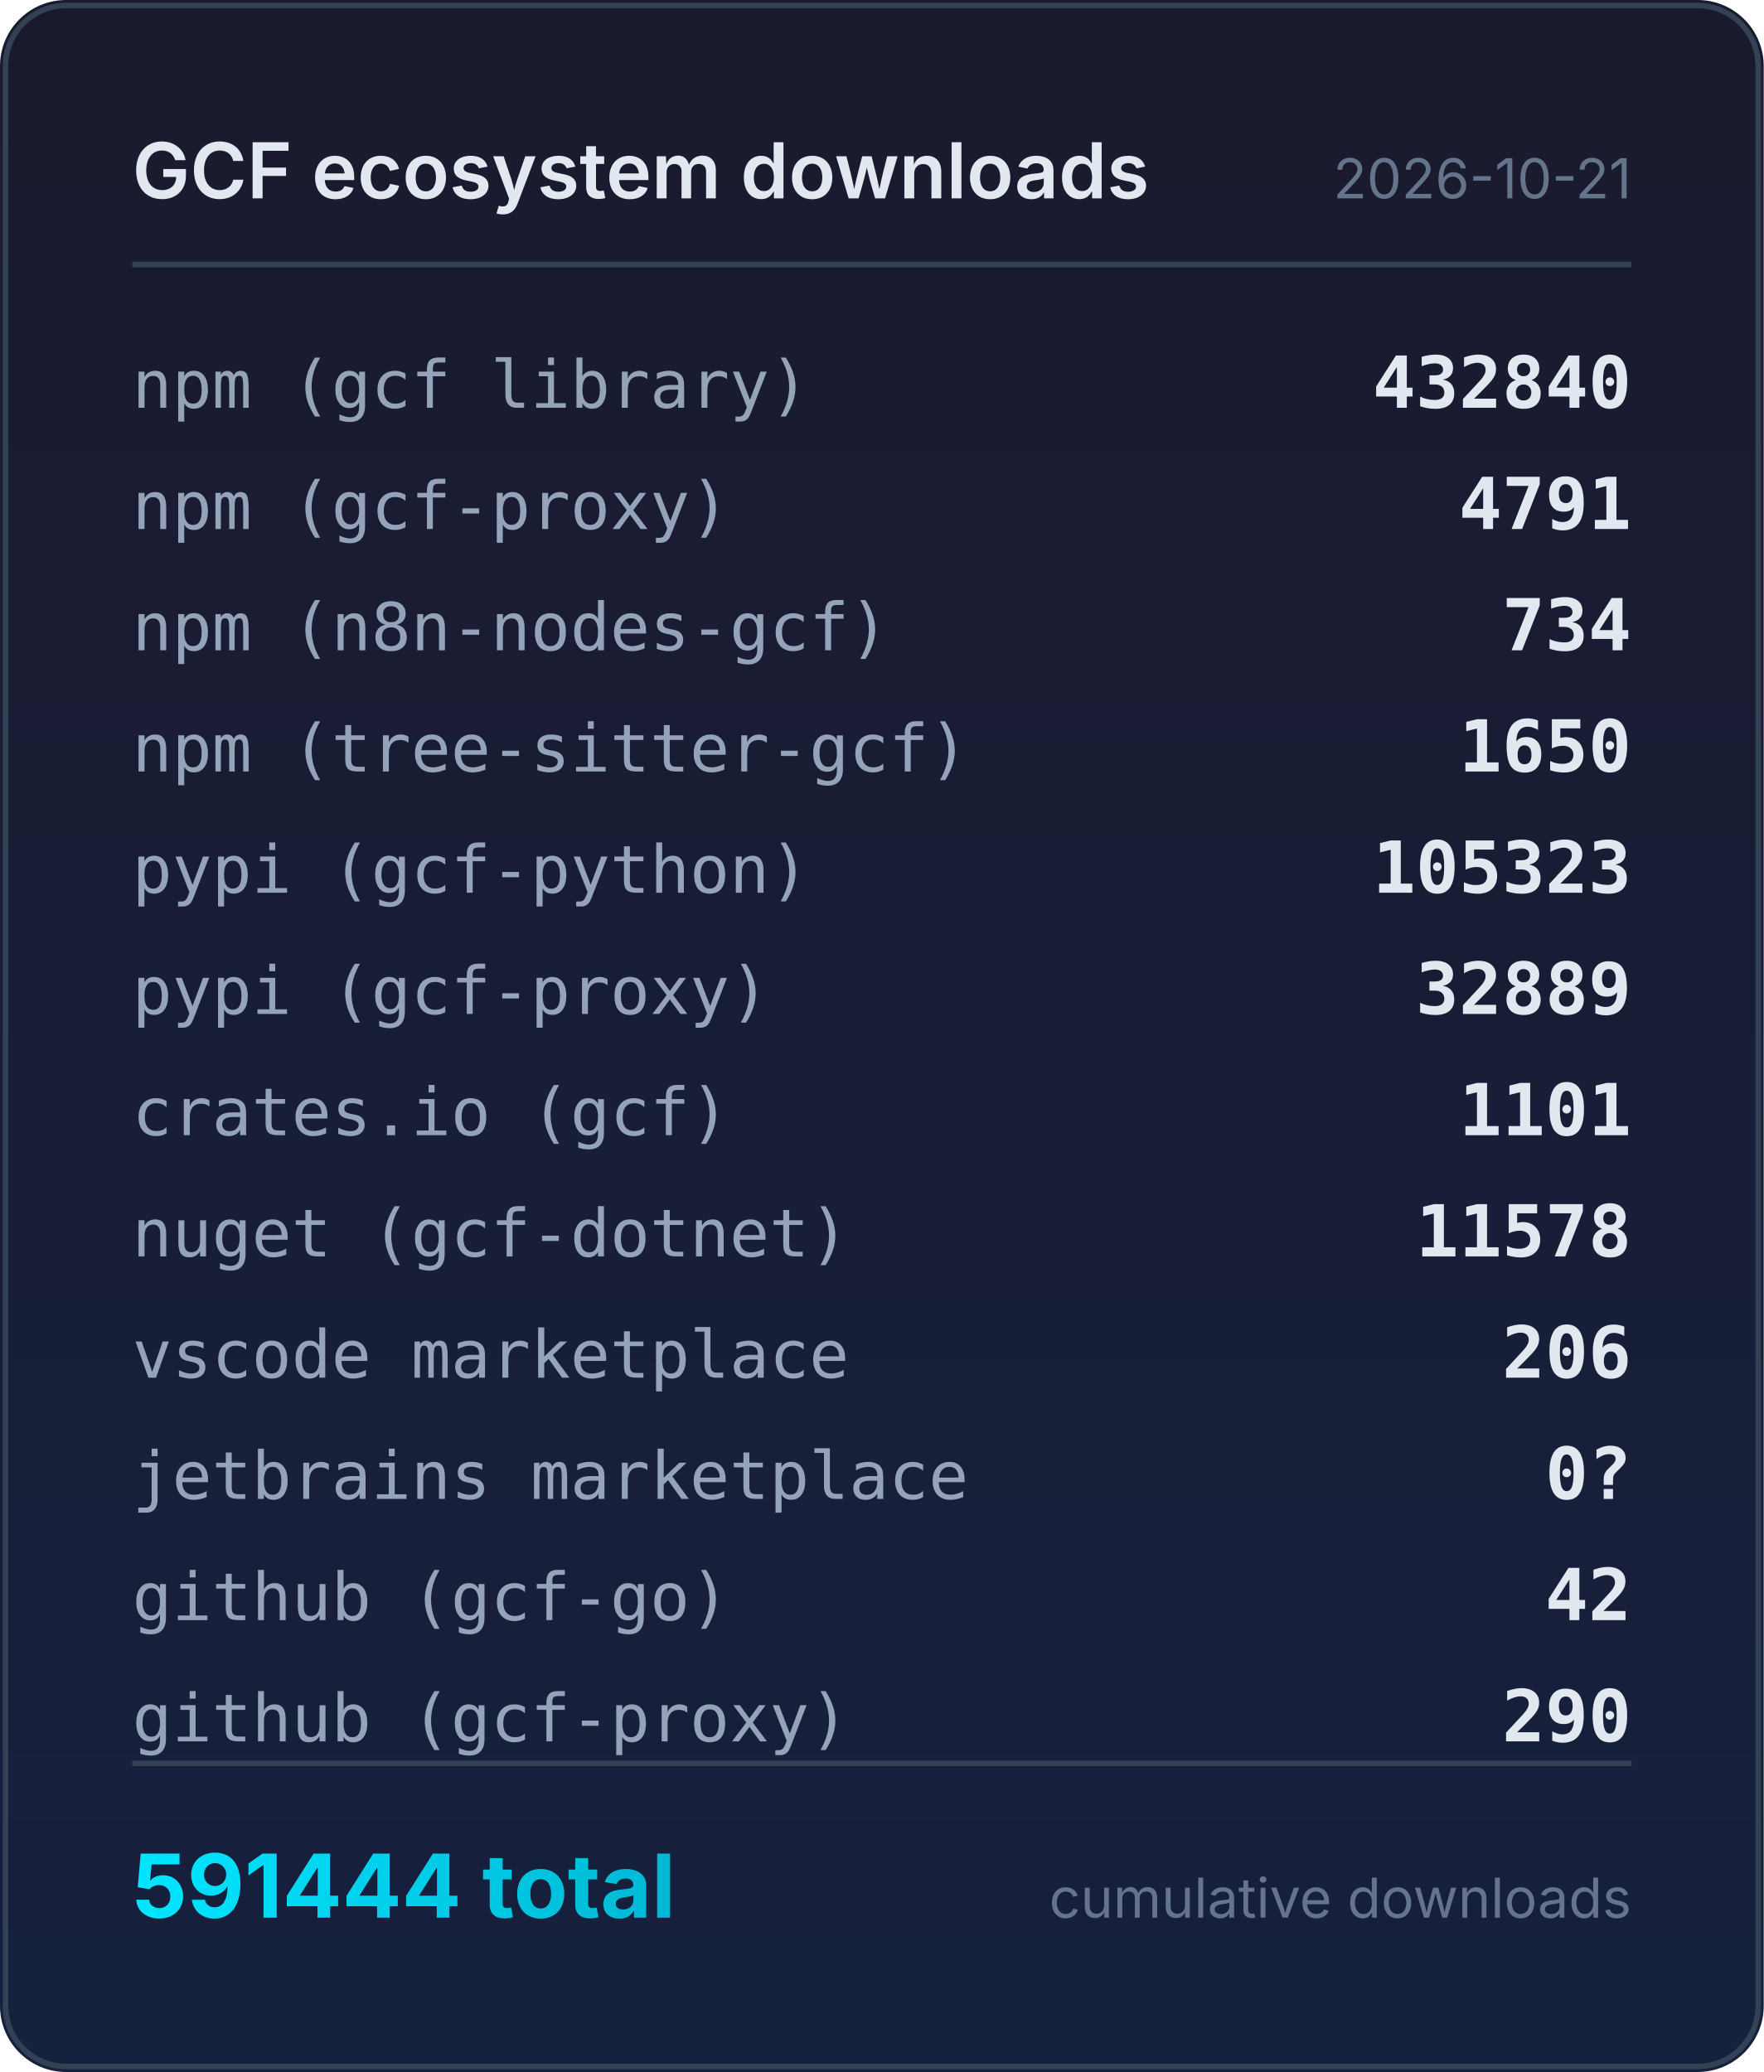
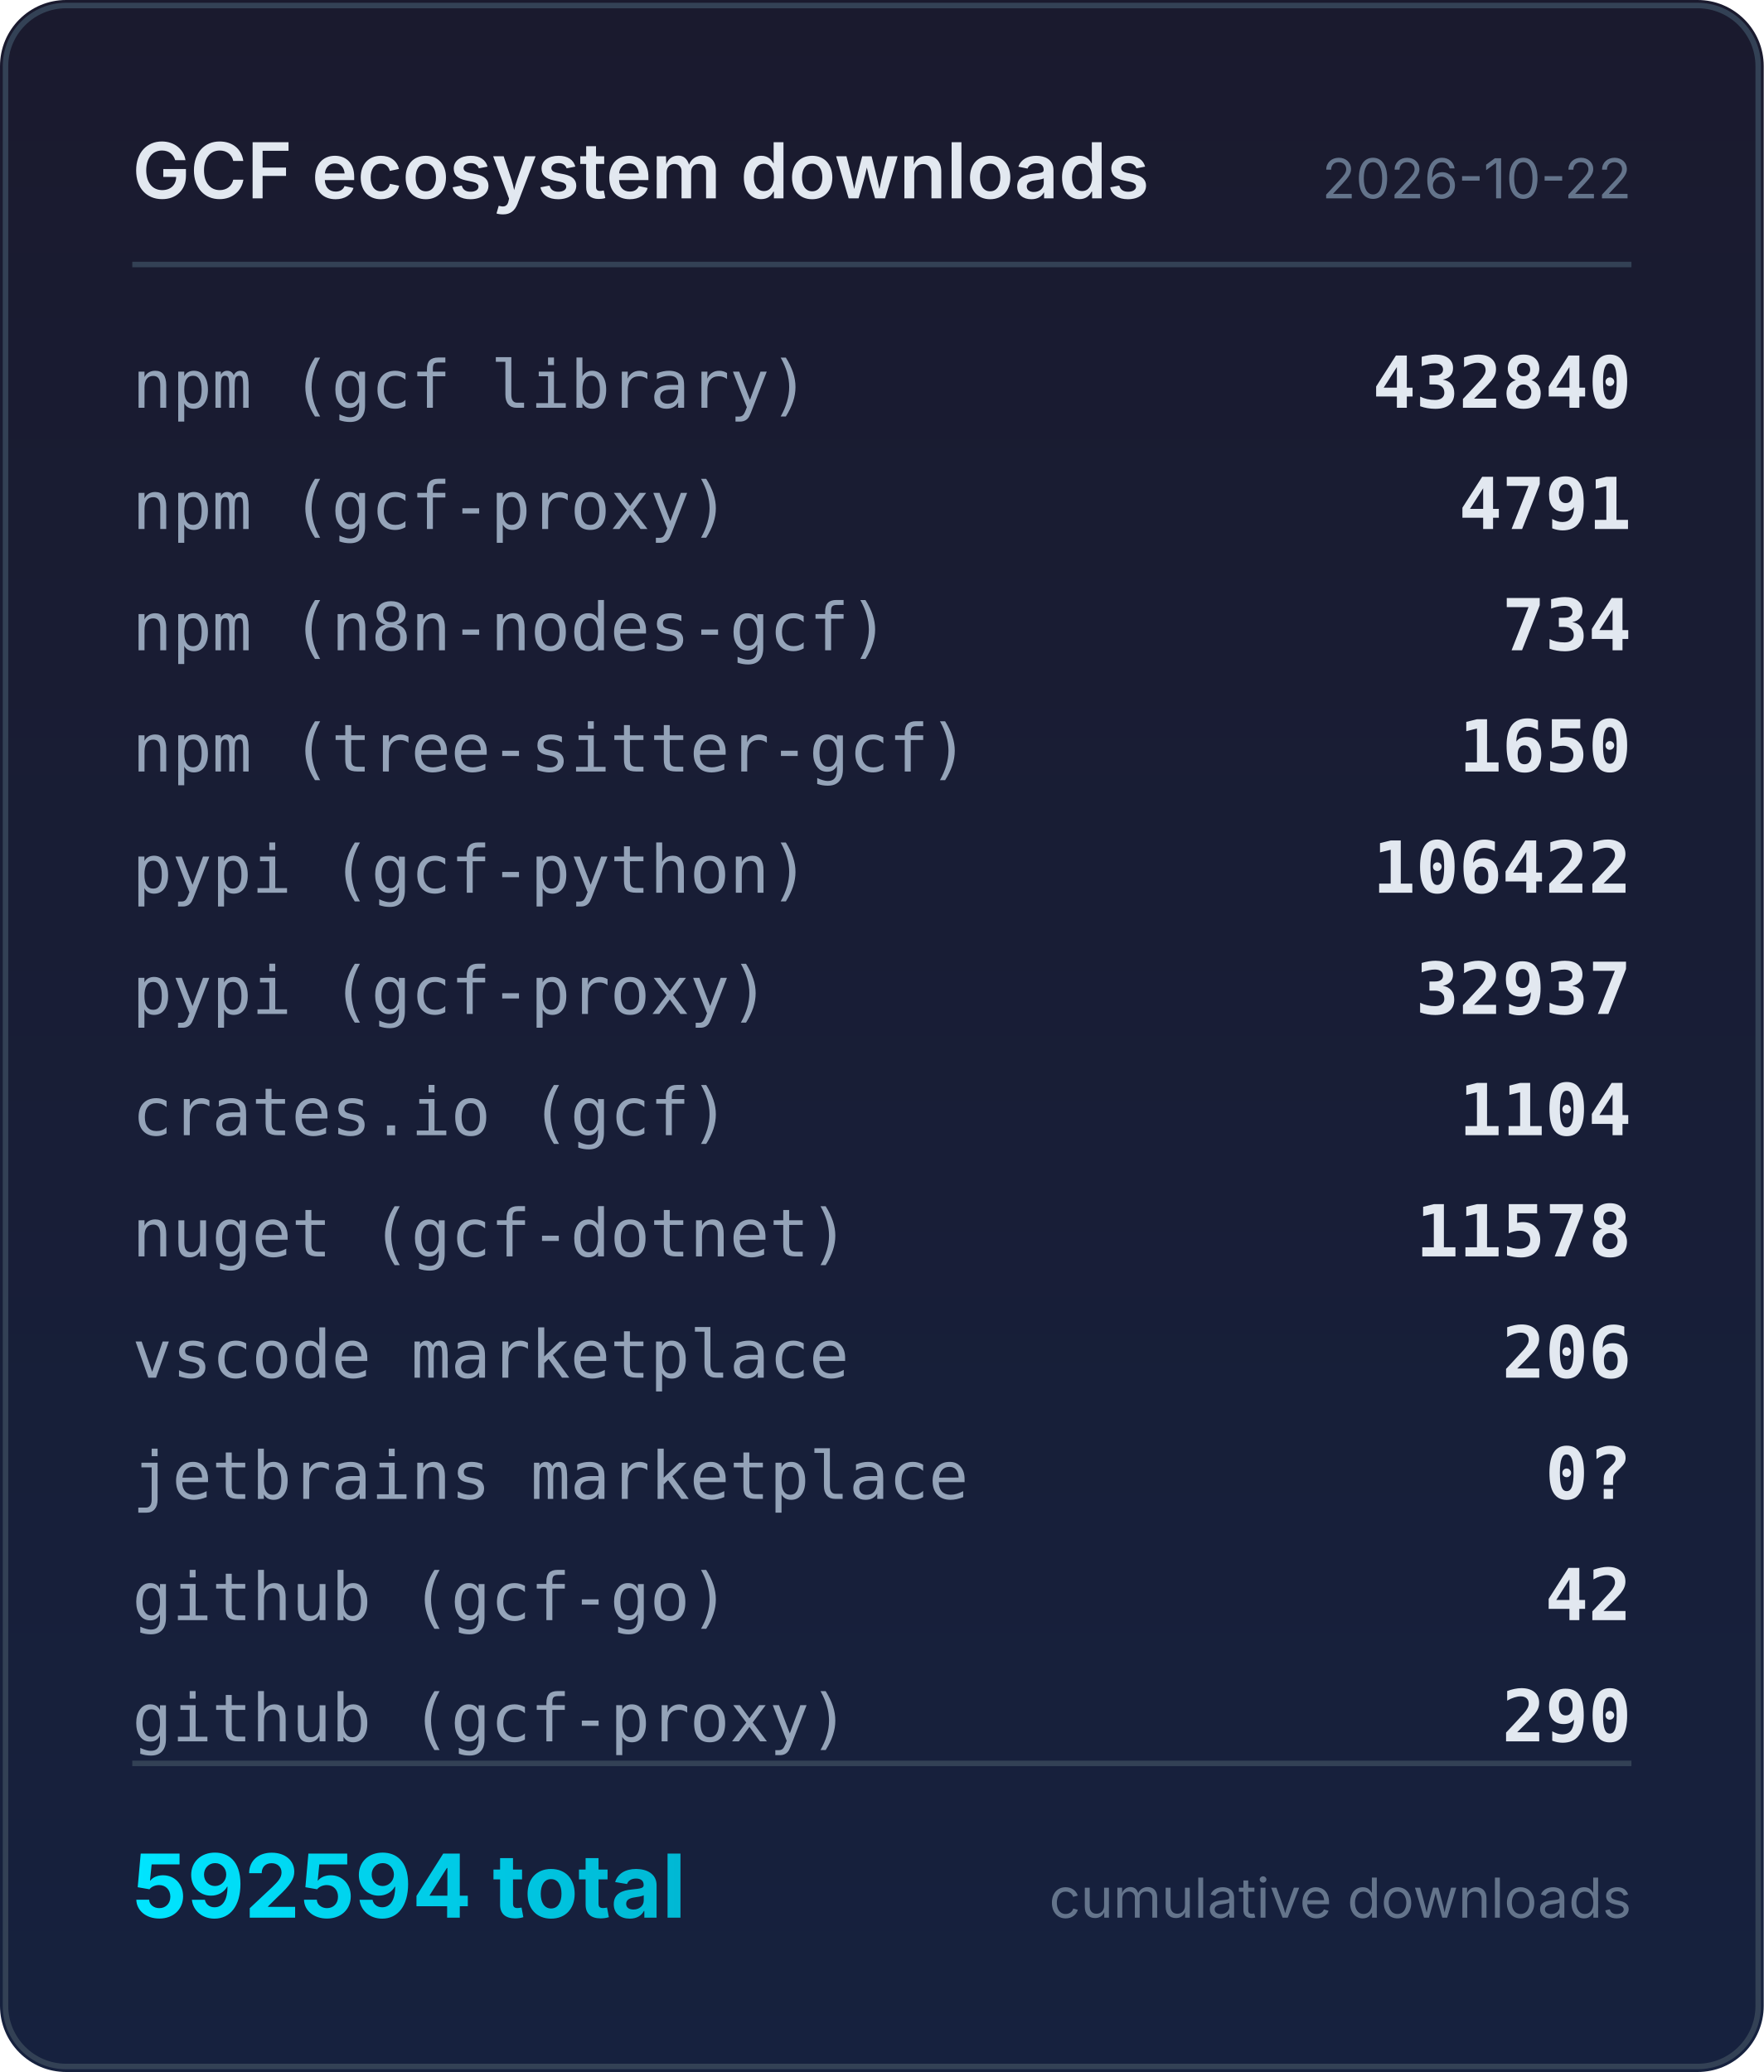
<svg xmlns="http://www.w3.org/2000/svg" width="320" height="376" viewBox="0 0 320 376">
  <defs>
    <linearGradient id="bg" x1="0" y1="0" x2="0" y2="1">
      <stop offset="0%" stop-color="#1a1a2e" />
      <stop offset="100%" stop-color="#16213e" />
    </linearGradient>
    <linearGradient id="accent" x1="0" y1="0" x2="1" y2="0">
      <stop offset="0%" stop-color="#00e5ff" />
      <stop offset="100%" stop-color="#00b8d4" />
    </linearGradient>
  </defs>
  <rect width="320" height="376" rx="12" fill="url(#bg)" />
  <rect x="1" y="1" width="318" height="374" rx="11" fill="none" stroke="#334155" stroke-width="1" />
  <text x="24" y="36" fill="#e2e8f0" font-family="system-ui,-apple-system,sans-serif" font-size="14" font-weight="600">GCF ecosystem downloads</text>
-   <text x="296" y="36" fill="#64748b" font-family="system-ui,-apple-system,sans-serif" font-size="10" text-anchor="end">2026-10-21</text>
+   <text x="296" y="36" fill="#64748b" font-family="system-ui,-apple-system,sans-serif" font-size="10" text-anchor="end">2026-10-22</text>
  <line x1="24" y1="48" x2="296" y2="48" stroke="#334155" stroke-width="1" />
  <text x="24" y="74" fill="#94a3b8" font-family="ui-monospace,monospace" font-size="12">npm (gcf library)</text>
  <text x="296" y="74" fill="#e2e8f0" font-family="ui-monospace,monospace" font-size="13" font-weight="600" text-anchor="end">432840</text>
  <text x="24" y="96" fill="#94a3b8" font-family="ui-monospace,monospace" font-size="12">npm (gcf-proxy)</text>
  <text x="296" y="96" fill="#e2e8f0" font-family="ui-monospace,monospace" font-size="13" font-weight="600" text-anchor="end">4791</text>
  <text x="24" y="118" fill="#94a3b8" font-family="ui-monospace,monospace" font-size="12">npm (n8n-nodes-gcf)</text>
  <text x="296" y="118" fill="#e2e8f0" font-family="ui-monospace,monospace" font-size="13" font-weight="600" text-anchor="end">734</text>
  <text x="24" y="140" fill="#94a3b8" font-family="ui-monospace,monospace" font-size="12">npm (tree-sitter-gcf)</text>
  <text x="296" y="140" fill="#e2e8f0" font-family="ui-monospace,monospace" font-size="13" font-weight="600" text-anchor="end">1650</text>
  <text x="24" y="162" fill="#94a3b8" font-family="ui-monospace,monospace" font-size="12">pypi (gcf-python)</text>
-   <text x="296" y="162" fill="#e2e8f0" font-family="ui-monospace,monospace" font-size="13" font-weight="600" text-anchor="end">105323</text>
+   <text x="296" y="162" fill="#e2e8f0" font-family="ui-monospace,monospace" font-size="13" font-weight="600" text-anchor="end">106422</text>
  <text x="24" y="184" fill="#94a3b8" font-family="ui-monospace,monospace" font-size="12">pypi (gcf-proxy)</text>
-   <text x="296" y="184" fill="#e2e8f0" font-family="ui-monospace,monospace" font-size="13" font-weight="600" text-anchor="end">32889</text>
+   <text x="296" y="184" fill="#e2e8f0" font-family="ui-monospace,monospace" font-size="13" font-weight="600" text-anchor="end">32937</text>
  <text x="24" y="206" fill="#94a3b8" font-family="ui-monospace,monospace" font-size="12">crates.io (gcf)</text>
-   <text x="296" y="206" fill="#e2e8f0" font-family="ui-monospace,monospace" font-size="13" font-weight="600" text-anchor="end">1101</text>
+   <text x="296" y="206" fill="#e2e8f0" font-family="ui-monospace,monospace" font-size="13" font-weight="600" text-anchor="end">1104</text>
  <text x="24" y="228" fill="#94a3b8" font-family="ui-monospace,monospace" font-size="12">nuget (gcf-dotnet)</text>
  <text x="296" y="228" fill="#e2e8f0" font-family="ui-monospace,monospace" font-size="13" font-weight="600" text-anchor="end">11578</text>
  <text x="24" y="250" fill="#94a3b8" font-family="ui-monospace,monospace" font-size="12">vscode marketplace</text>
  <text x="296" y="250" fill="#e2e8f0" font-family="ui-monospace,monospace" font-size="13" font-weight="600" text-anchor="end">206</text>
  <text x="24" y="272" fill="#94a3b8" font-family="ui-monospace,monospace" font-size="12">jetbrains marketplace</text>
  <text x="296" y="272" fill="#e2e8f0" font-family="ui-monospace,monospace" font-size="13" font-weight="600" text-anchor="end">0?</text>
  <text x="24" y="294" fill="#94a3b8" font-family="ui-monospace,monospace" font-size="12">github (gcf-go)</text>
  <text x="296" y="294" fill="#e2e8f0" font-family="ui-monospace,monospace" font-size="13" font-weight="600" text-anchor="end">42</text>
  <text x="24" y="316" fill="#94a3b8" font-family="ui-monospace,monospace" font-size="12">github (gcf-proxy)</text>
  <text x="296" y="316" fill="#e2e8f0" font-family="ui-monospace,monospace" font-size="13" font-weight="600" text-anchor="end">290</text>
  <line x1="24" y1="320" x2="296" y2="320" stroke="#334155" stroke-width="1" />
-   <text x="24" y="348" fill="url(#accent)" font-family="system-ui,-apple-system,sans-serif" font-size="16" font-weight="700">591444 total</text>
+   <text x="24" y="348" fill="url(#accent)" font-family="system-ui,-apple-system,sans-serif" font-size="16" font-weight="700">592594 total</text>
  <text x="296" y="348" fill="#64748b" font-family="system-ui,-apple-system,sans-serif" font-size="10" text-anchor="end">cumulative downloads</text>
</svg>
